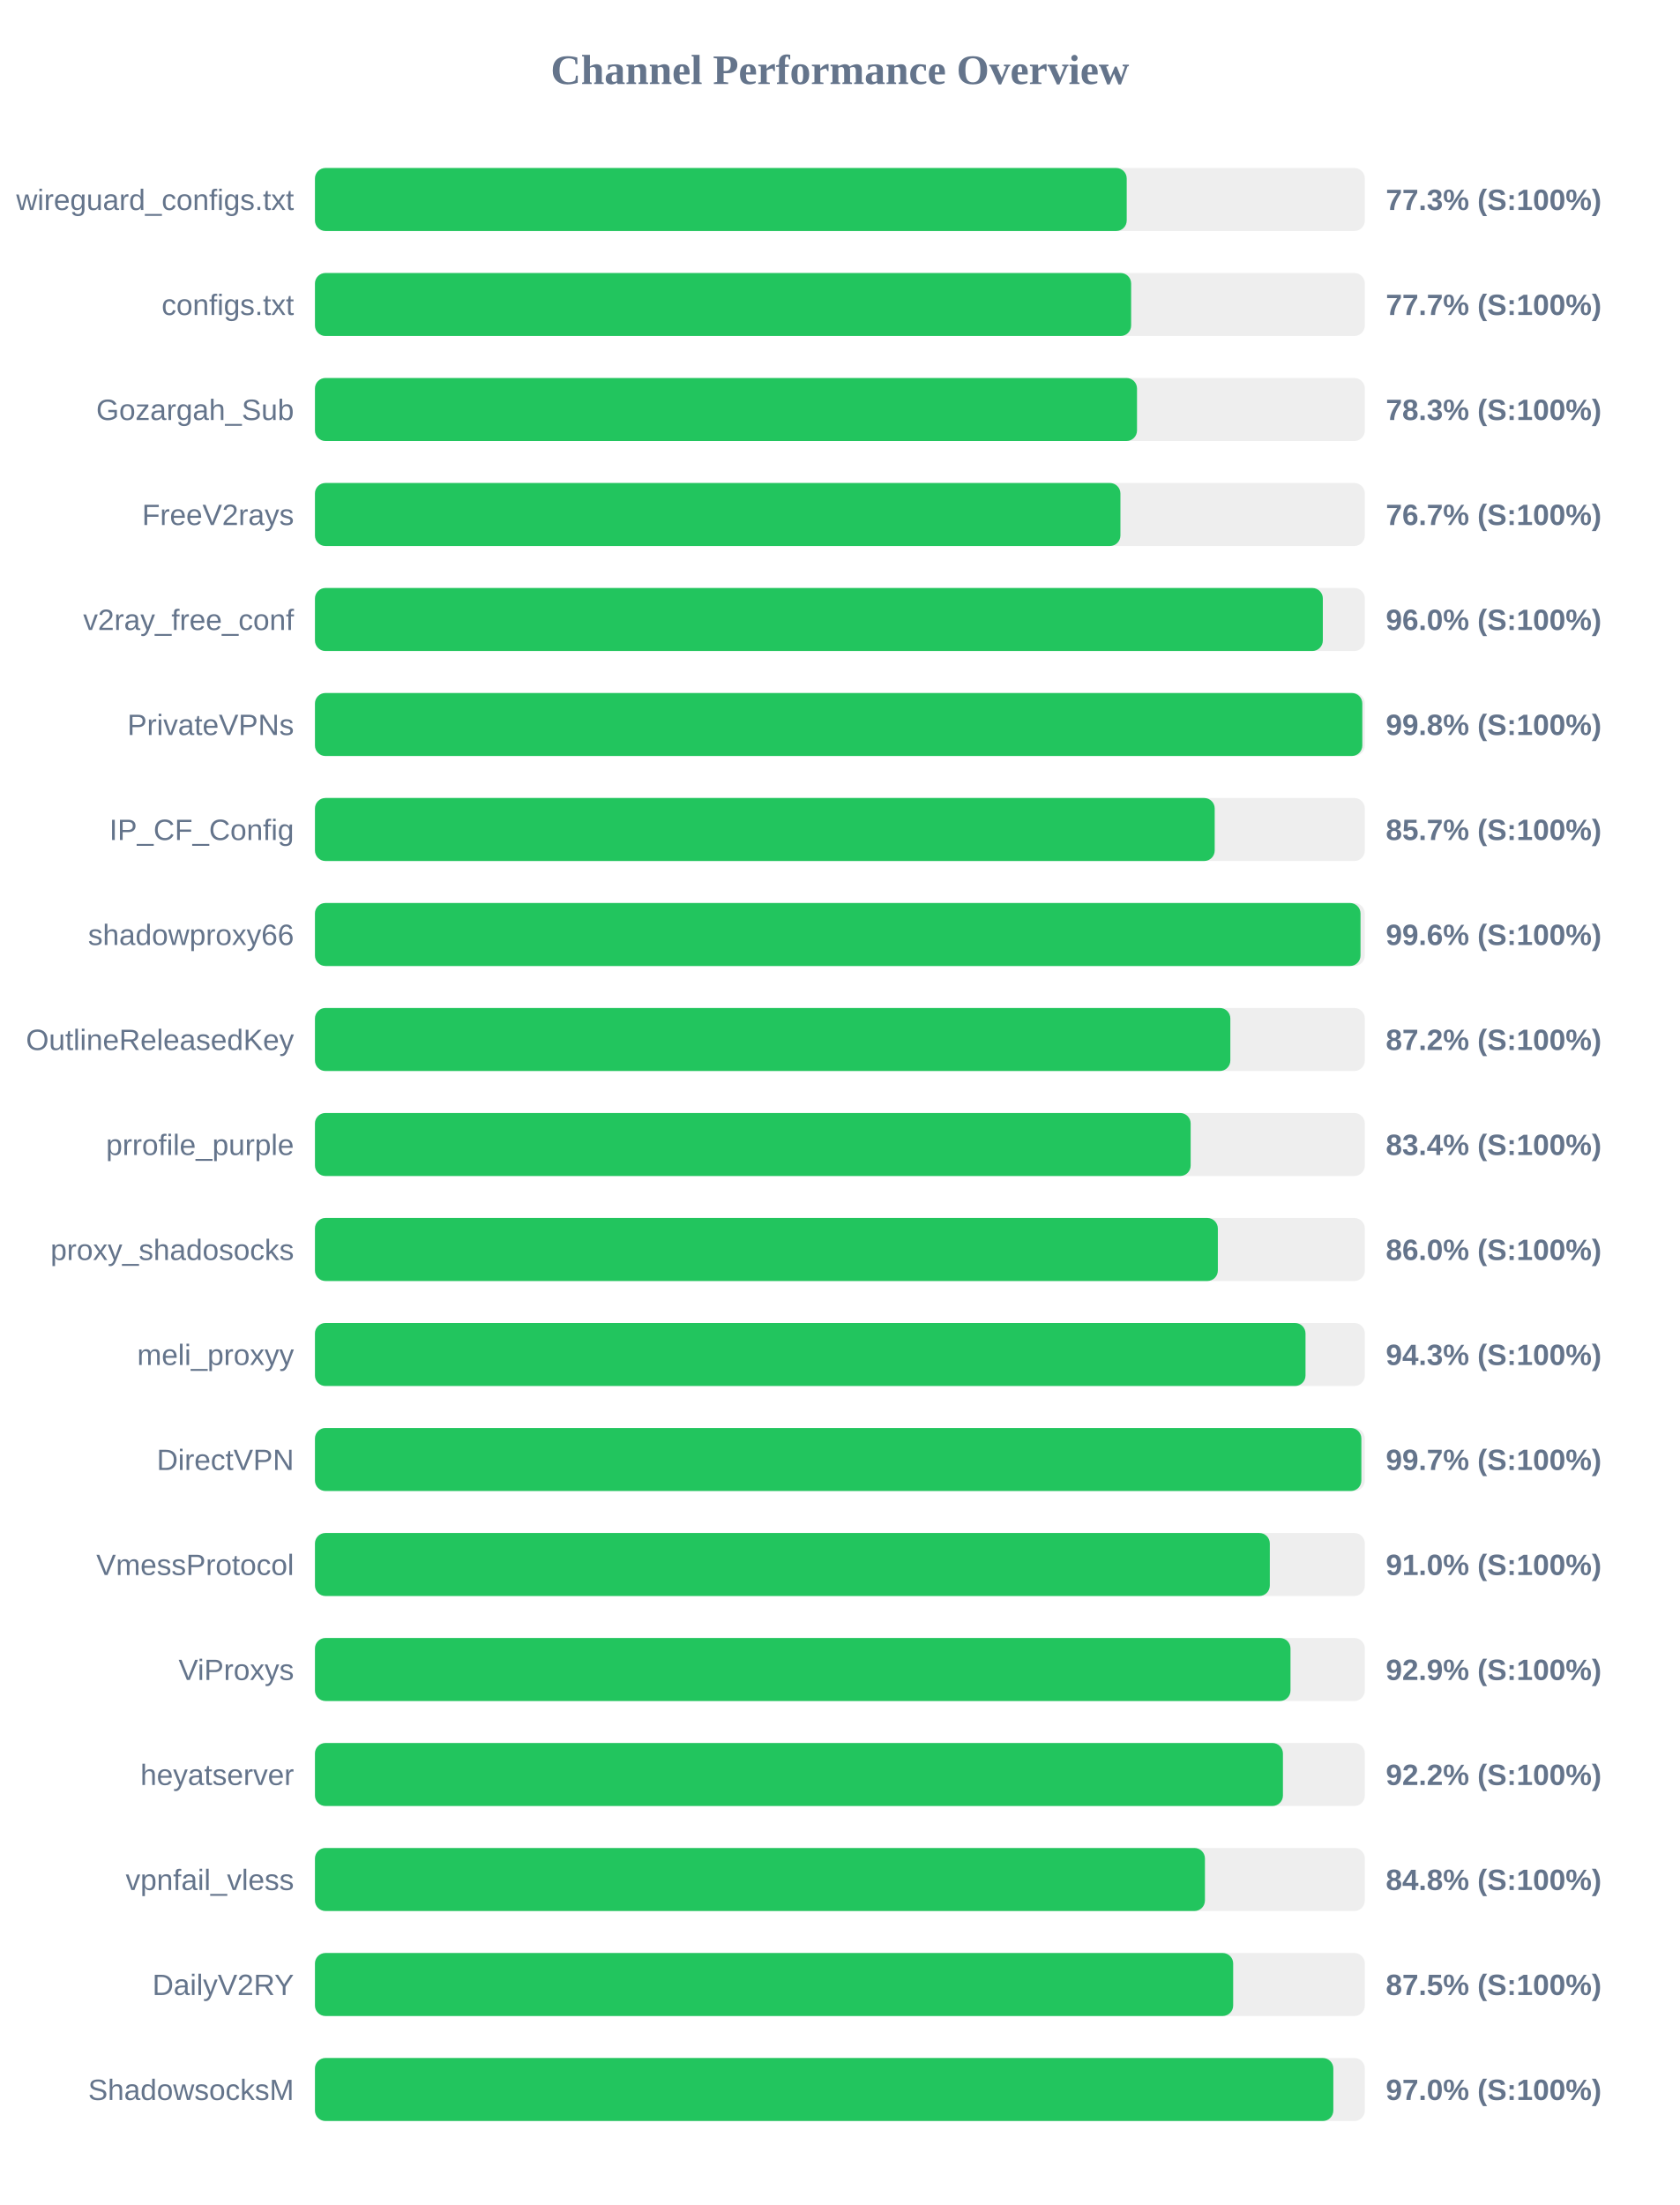
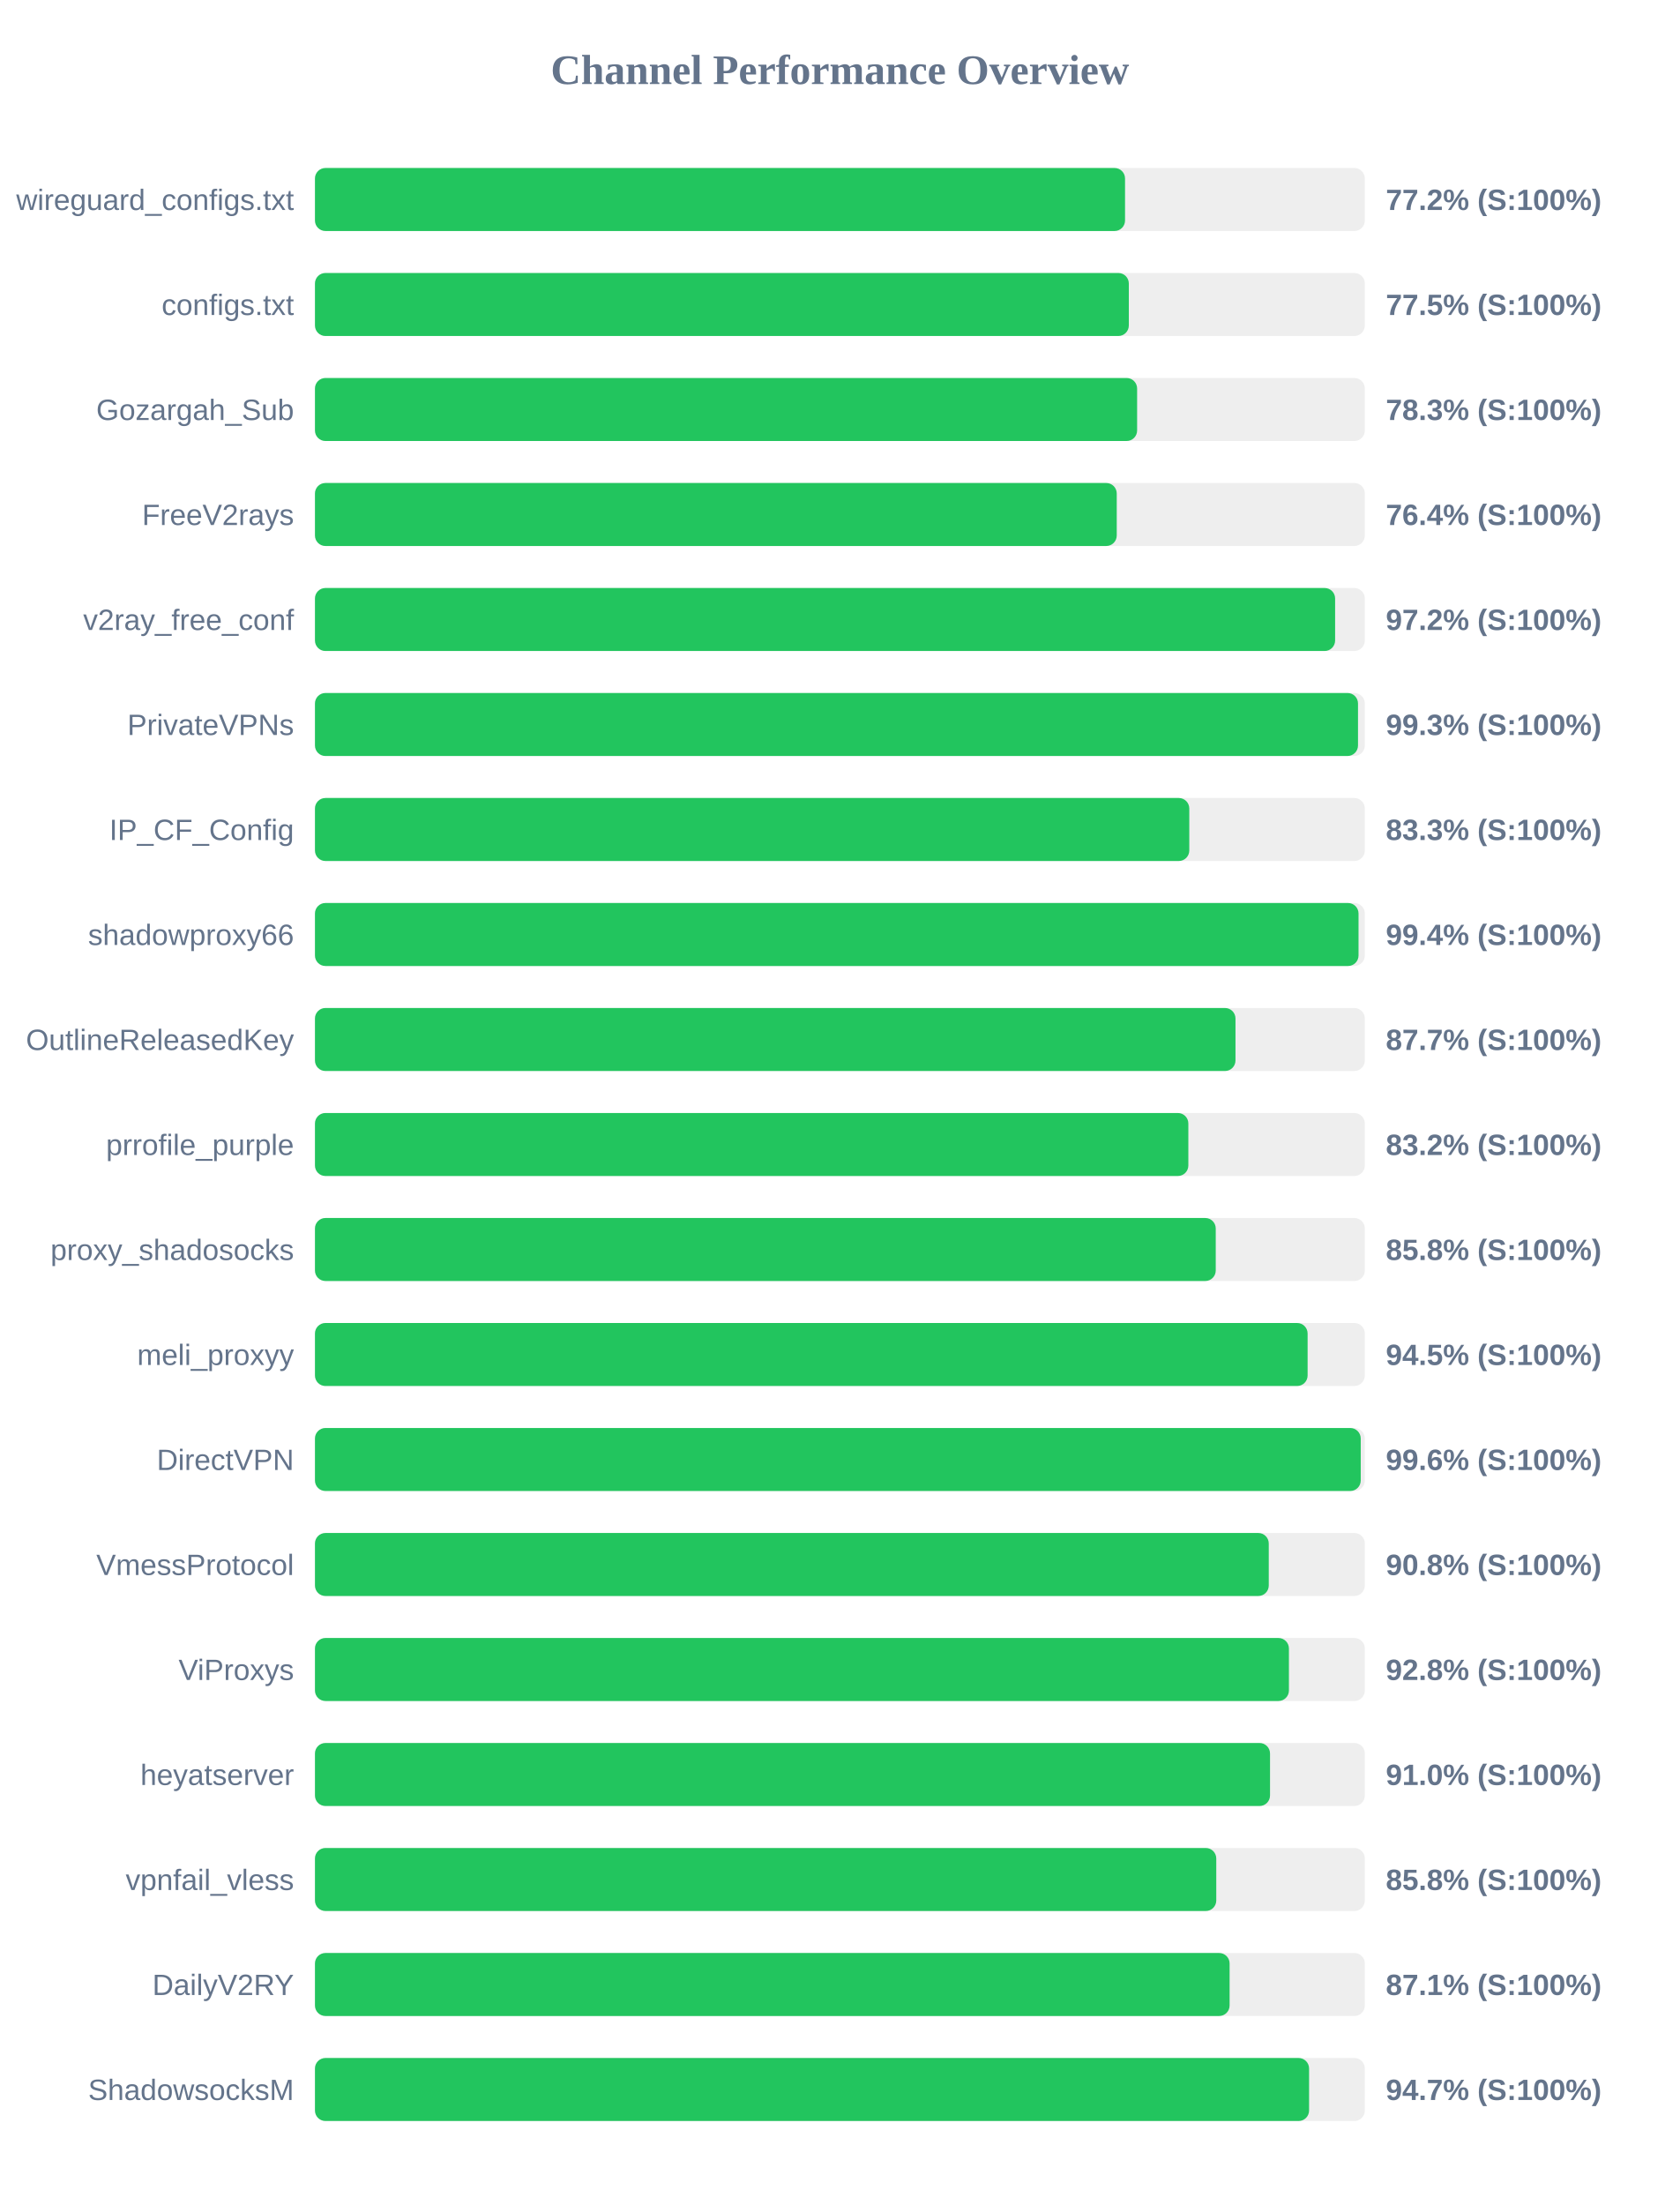
<svg xmlns="http://www.w3.org/2000/svg" width="800" height="1050" version="1.1">
  <style>
        .row { font: 14px Arial; fill: #64748b; }
        .score { font: bold 14px Arial; fill: #64748b; }
    </style>
  <text x="400" y="40" text-anchor="middle" font-size="20px" font-weight="bold" fill="#64748b">Channel Performance Overview</text>
  <rect x="150" y="80" width="500" height="30" fill="#eee" rx="5" />
-   <rect x="150" y="80" width="386.6" height="30" fill="#22c55e" rx="5" />
+   <rect x="150" y="80" width="385.8" height="30" fill="#22c55e" rx="5" />
  <text x="140" y="100" text-anchor="end" class="row">wireguard_configs.txt</text>
-   <text x="660" y="100" text-anchor="start" class="score">77.3% (S:100%)</text>
+   <text x="660" y="100" text-anchor="start" class="score">77.2% (S:100%)</text>
  <rect x="150" y="130" width="500" height="30" fill="#eee" rx="5" />
-   <rect x="150" y="130" width="388.7" height="30" fill="#22c55e" rx="5" />
+   <rect x="150" y="130" width="387.6" height="30" fill="#22c55e" rx="5" />
  <text x="140" y="150" text-anchor="end" class="row">configs.txt</text>
-   <text x="660" y="150" text-anchor="start" class="score">77.7% (S:100%)</text>
+   <text x="660" y="150" text-anchor="start" class="score">77.5% (S:100%)</text>
  <rect x="150" y="180" width="500" height="30" fill="#eee" rx="5" />
-   <rect x="150" y="180" width="391.5" height="30" fill="#22c55e" rx="5" />
+   <rect x="150" y="180" width="391.55" height="30" fill="#22c55e" rx="5" />
  <text x="140" y="200" text-anchor="end" class="row">Gozargah_Sub</text>
  <text x="660" y="200" text-anchor="start" class="score">78.3% (S:100%)</text>
  <rect x="150" y="230" width="500" height="30" fill="#eee" rx="5" />
-   <rect x="150" y="230" width="383.6" height="30" fill="#22c55e" rx="5" />
+   <rect x="150" y="230" width="381.85" height="30" fill="#22c55e" rx="5" />
  <text x="140" y="250" text-anchor="end" class="row">FreeV2rays</text>
-   <text x="660" y="250" text-anchor="start" class="score">76.7% (S:100%)</text>
+   <text x="660" y="250" text-anchor="start" class="score">76.4% (S:100%)</text>
  <rect x="150" y="280" width="500" height="30" fill="#eee" rx="5" />
-   <rect x="150" y="280" width="480.0" height="30" fill="#22c55e" rx="5" />
+   <rect x="150" y="280" width="485.85" height="30" fill="#22c55e" rx="5" />
  <text x="140" y="300" text-anchor="end" class="row">v2ray_free_conf</text>
-   <text x="660" y="300" text-anchor="start" class="score">96.0% (S:100%)</text>
+   <text x="660" y="300" text-anchor="start" class="score">97.2% (S:100%)</text>
  <rect x="150" y="330" width="500" height="30" fill="#eee" rx="5" />
-   <rect x="150" y="330" width="498.8" height="30" fill="#22c55e" rx="5" />
+   <rect x="150" y="330" width="496.75" height="30" fill="#22c55e" rx="5" />
  <text x="140" y="350" text-anchor="end" class="row">PrivateVPNs</text>
-   <text x="660" y="350" text-anchor="start" class="score">99.8% (S:100%)</text>
+   <text x="660" y="350" text-anchor="start" class="score">99.3% (S:100%)</text>
  <rect x="150" y="380" width="500" height="30" fill="#eee" rx="5" />
-   <rect x="150" y="380" width="428.5" height="30" fill="#22c55e" rx="5" />
+   <rect x="150" y="380" width="416.4" height="30" fill="#22c55e" rx="5" />
  <text x="140" y="400" text-anchor="end" class="row">IP_CF_Config</text>
-   <text x="660" y="400" text-anchor="start" class="score">85.7% (S:100%)</text>
+   <text x="660" y="400" text-anchor="start" class="score">83.3% (S:100%)</text>
  <rect x="150" y="430" width="500" height="30" fill="#eee" rx="5" />
-   <rect x="150" y="430" width="497.95" height="30" fill="#22c55e" rx="5" />
+   <rect x="150" y="430" width="497.0" height="30" fill="#22c55e" rx="5" />
  <text x="140" y="450" text-anchor="end" class="row">shadowproxy66</text>
-   <text x="660" y="450" text-anchor="start" class="score">99.6% (S:100%)</text>
+   <text x="660" y="450" text-anchor="start" class="score">99.4% (S:100%)</text>
  <rect x="150" y="480" width="500" height="30" fill="#eee" rx="5" />
-   <rect x="150" y="480" width="435.95" height="30" fill="#22c55e" rx="5" />
+   <rect x="150" y="480" width="438.4" height="30" fill="#22c55e" rx="5" />
  <text x="140" y="500" text-anchor="end" class="row">OutlineReleasedKey</text>
-   <text x="660" y="500" text-anchor="start" class="score">87.2% (S:100%)</text>
+   <text x="660" y="500" text-anchor="start" class="score">87.7% (S:100%)</text>
  <rect x="150" y="530" width="500" height="30" fill="#eee" rx="5" />
-   <rect x="150" y="530" width="417.05" height="30" fill="#22c55e" rx="5" />
+   <rect x="150" y="530" width="415.95" height="30" fill="#22c55e" rx="5" />
  <text x="140" y="550" text-anchor="end" class="row">prrofile_purple</text>
-   <text x="660" y="550" text-anchor="start" class="score">83.4% (S:100%)</text>
+   <text x="660" y="550" text-anchor="start" class="score">83.2% (S:100%)</text>
  <rect x="150" y="580" width="500" height="30" fill="#eee" rx="5" />
-   <rect x="150" y="580" width="430.0" height="30" fill="#22c55e" rx="5" />
+   <rect x="150" y="580" width="429.0" height="30" fill="#22c55e" rx="5" />
  <text x="140" y="600" text-anchor="end" class="row">proxy_shadosocks</text>
-   <text x="660" y="600" text-anchor="start" class="score">86.0% (S:100%)</text>
+   <text x="660" y="600" text-anchor="start" class="score">85.8% (S:100%)</text>
  <rect x="150" y="630" width="500" height="30" fill="#eee" rx="5" />
-   <rect x="150" y="630" width="471.75" height="30" fill="#22c55e" rx="5" />
+   <rect x="150" y="630" width="472.75" height="30" fill="#22c55e" rx="5" />
  <text x="140" y="650" text-anchor="end" class="row">meli_proxyy</text>
-   <text x="660" y="650" text-anchor="start" class="score">94.3% (S:100%)</text>
+   <text x="660" y="650" text-anchor="start" class="score">94.5% (S:100%)</text>
  <rect x="150" y="680" width="500" height="30" fill="#eee" rx="5" />
-   <rect x="150" y="680" width="498.35" height="30" fill="#22c55e" rx="5" />
+   <rect x="150" y="680" width="498.05" height="30" fill="#22c55e" rx="5" />
  <text x="140" y="700" text-anchor="end" class="row">DirectVPN</text>
-   <text x="660" y="700" text-anchor="start" class="score">99.7% (S:100%)</text>
+   <text x="660" y="700" text-anchor="start" class="score">99.6% (S:100%)</text>
  <rect x="150" y="730" width="500" height="30" fill="#eee" rx="5" />
-   <rect x="150" y="730" width="454.75" height="30" fill="#22c55e" rx="5" />
+   <rect x="150" y="730" width="454.25" height="30" fill="#22c55e" rx="5" />
  <text x="140" y="750" text-anchor="end" class="row">VmessProtocol</text>
-   <text x="660" y="750" text-anchor="start" class="score">91.0% (S:100%)</text>
+   <text x="660" y="750" text-anchor="start" class="score">90.8% (S:100%)</text>
  <rect x="150" y="780" width="500" height="30" fill="#eee" rx="5" />
-   <rect x="150" y="780" width="464.6" height="30" fill="#22c55e" rx="5" />
+   <rect x="150" y="780" width="463.85" height="30" fill="#22c55e" rx="5" />
  <text x="140" y="800" text-anchor="end" class="row">ViProxys</text>
-   <text x="660" y="800" text-anchor="start" class="score">92.9% (S:100%)</text>
+   <text x="660" y="800" text-anchor="start" class="score">92.8% (S:100%)</text>
  <rect x="150" y="830" width="500" height="30" fill="#eee" rx="5" />
-   <rect x="150" y="830" width="461.0" height="30" fill="#22c55e" rx="5" />
+   <rect x="150" y="830" width="454.85" height="30" fill="#22c55e" rx="5" />
  <text x="140" y="850" text-anchor="end" class="row">heyatserver</text>
-   <text x="660" y="850" text-anchor="start" class="score">92.2% (S:100%)</text>
+   <text x="660" y="850" text-anchor="start" class="score">91.0% (S:100%)</text>
  <rect x="150" y="880" width="500" height="30" fill="#eee" rx="5" />
-   <rect x="150" y="880" width="423.85" height="30" fill="#22c55e" rx="5" />
+   <rect x="150" y="880" width="429.25" height="30" fill="#22c55e" rx="5" />
  <text x="140" y="900" text-anchor="end" class="row">vpnfail_vless</text>
-   <text x="660" y="900" text-anchor="start" class="score">84.8% (S:100%)</text>
+   <text x="660" y="900" text-anchor="start" class="score">85.8% (S:100%)</text>
  <rect x="150" y="930" width="500" height="30" fill="#eee" rx="5" />
-   <rect x="150" y="930" width="437.3" height="30" fill="#22c55e" rx="5" />
+   <rect x="150" y="930" width="435.6" height="30" fill="#22c55e" rx="5" />
  <text x="140" y="950" text-anchor="end" class="row">DailyV2RY</text>
-   <text x="660" y="950" text-anchor="start" class="score">87.5% (S:100%)</text>
+   <text x="660" y="950" text-anchor="start" class="score">87.1% (S:100%)</text>
  <rect x="150" y="980" width="500" height="30" fill="#eee" rx="5" />
-   <rect x="150" y="980" width="485.0" height="30" fill="#22c55e" rx="5" />
+   <rect x="150" y="980" width="473.45" height="30" fill="#22c55e" rx="5" />
  <text x="140" y="1000" text-anchor="end" class="row">ShadowsocksM</text>
-   <text x="660" y="1000" text-anchor="start" class="score">97.0% (S:100%)</text>
+   <text x="660" y="1000" text-anchor="start" class="score">94.7% (S:100%)</text>
</svg>
